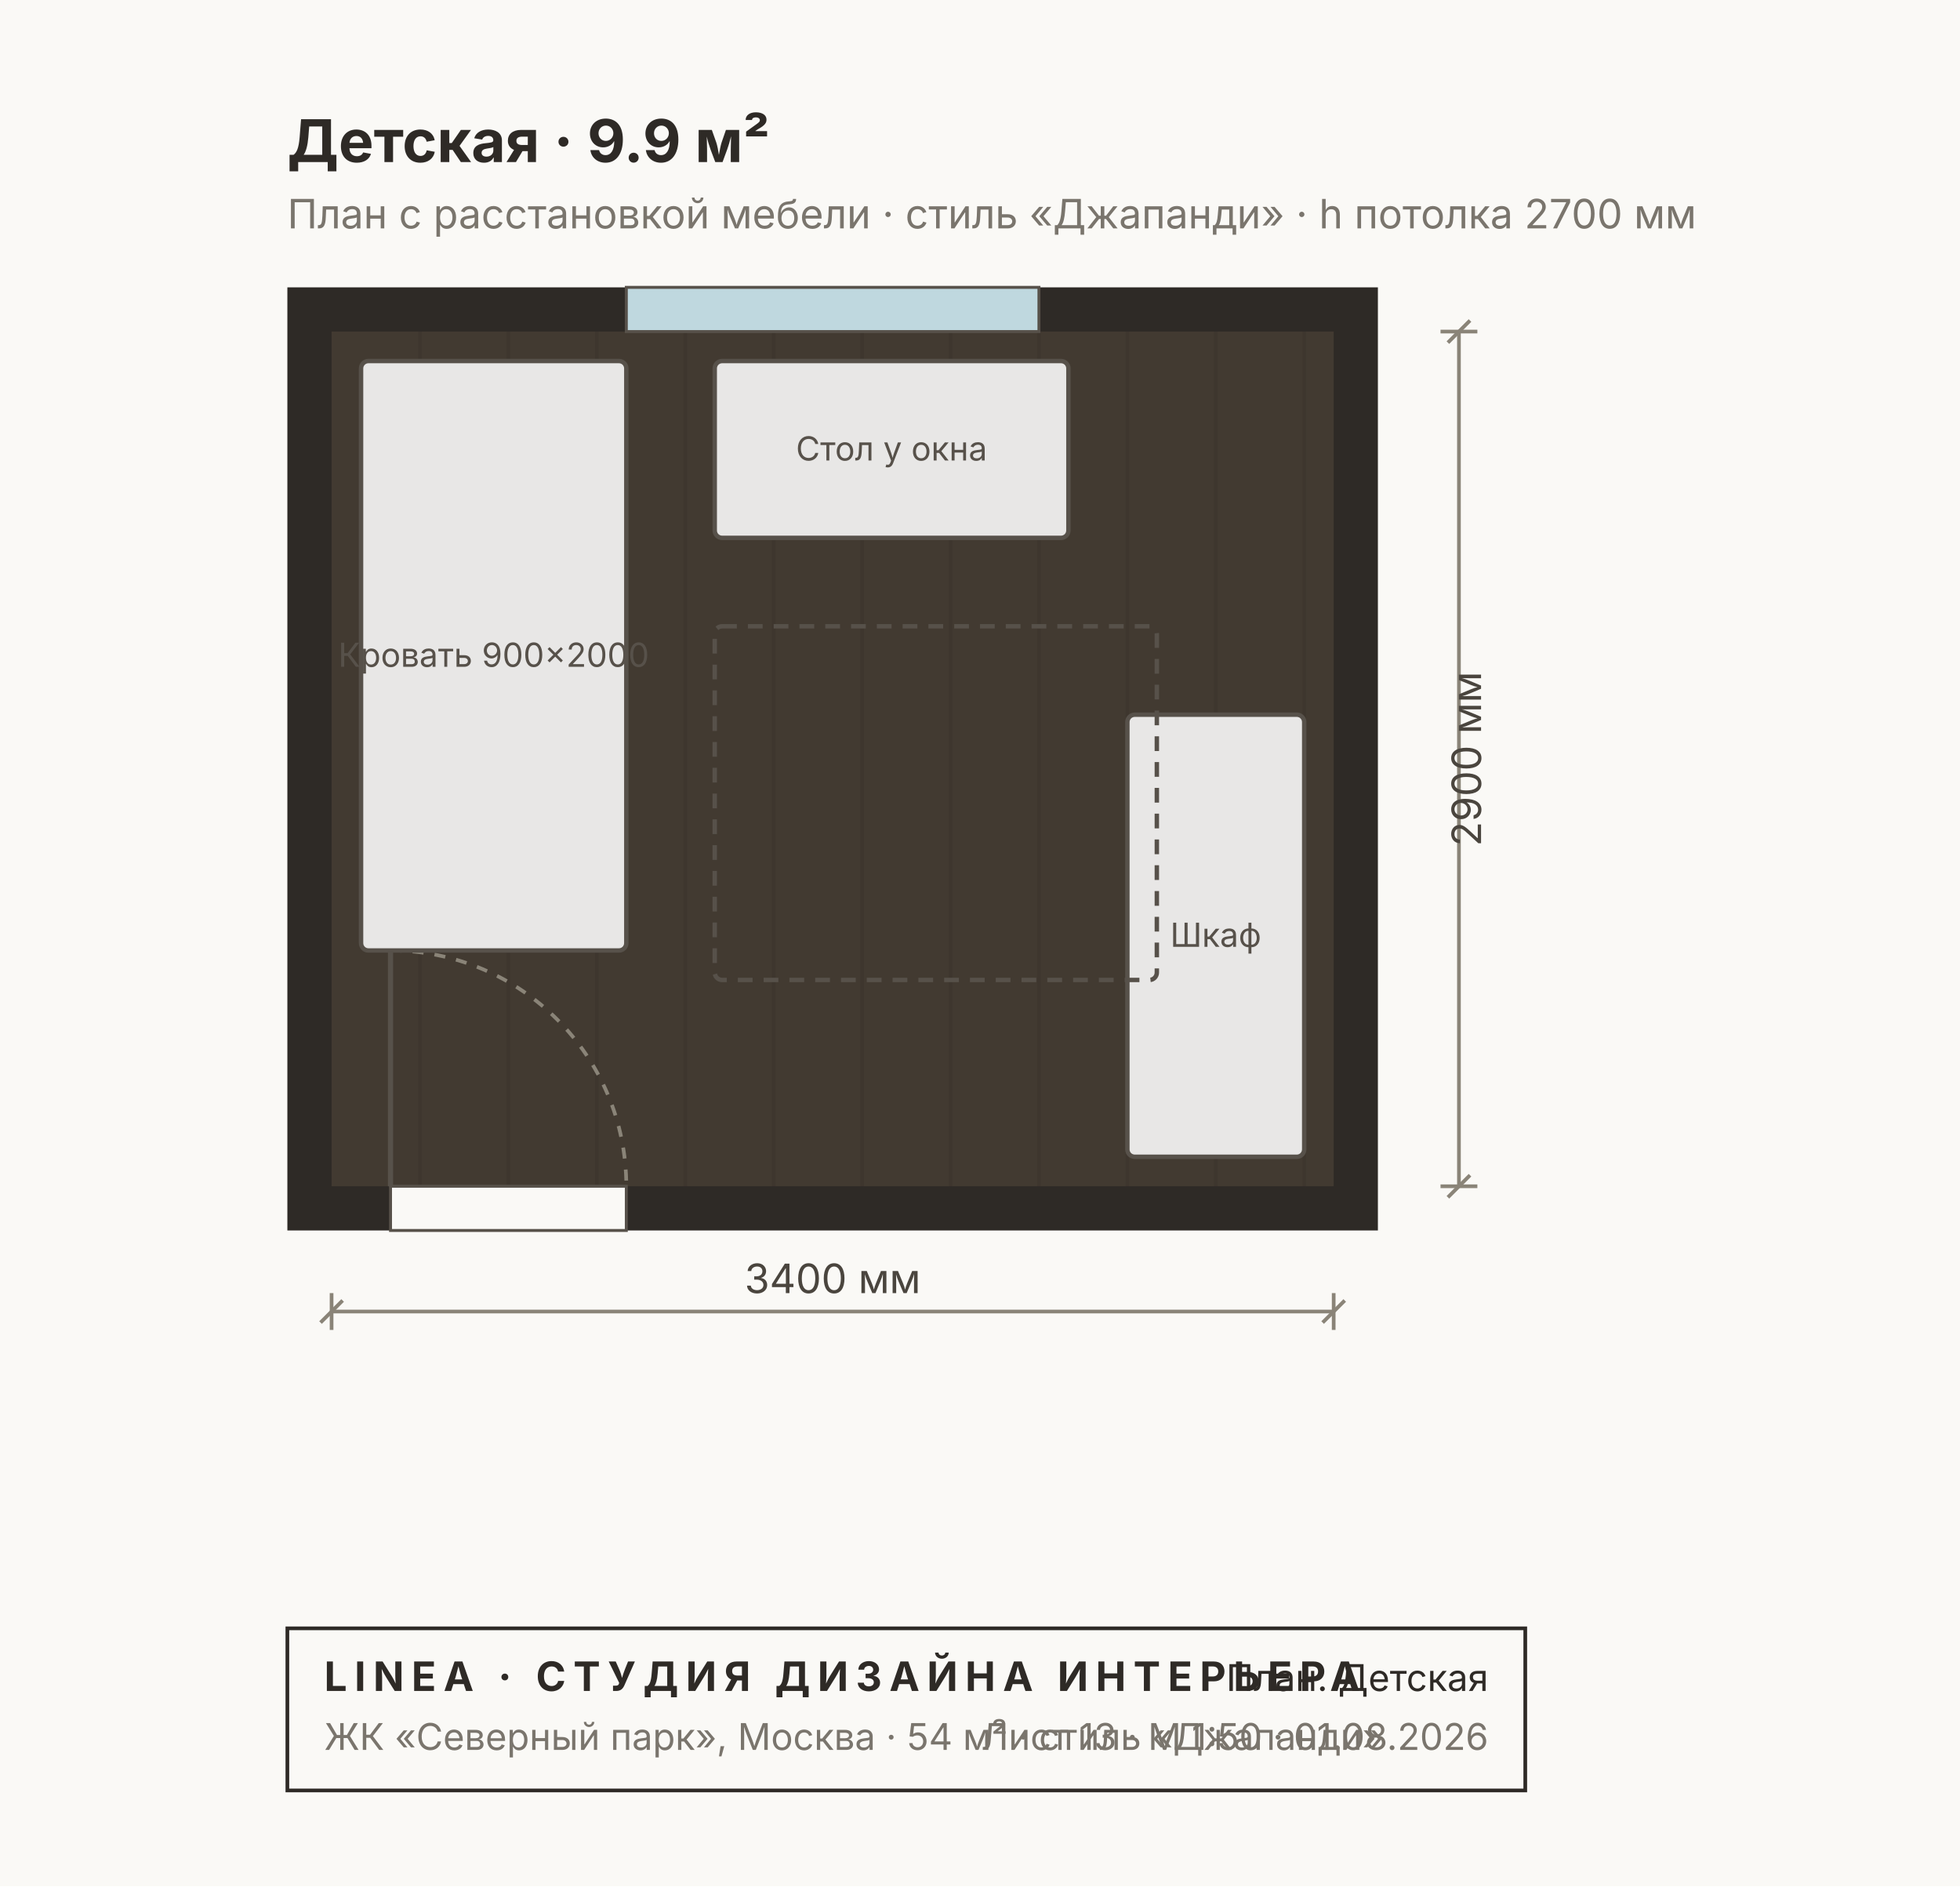
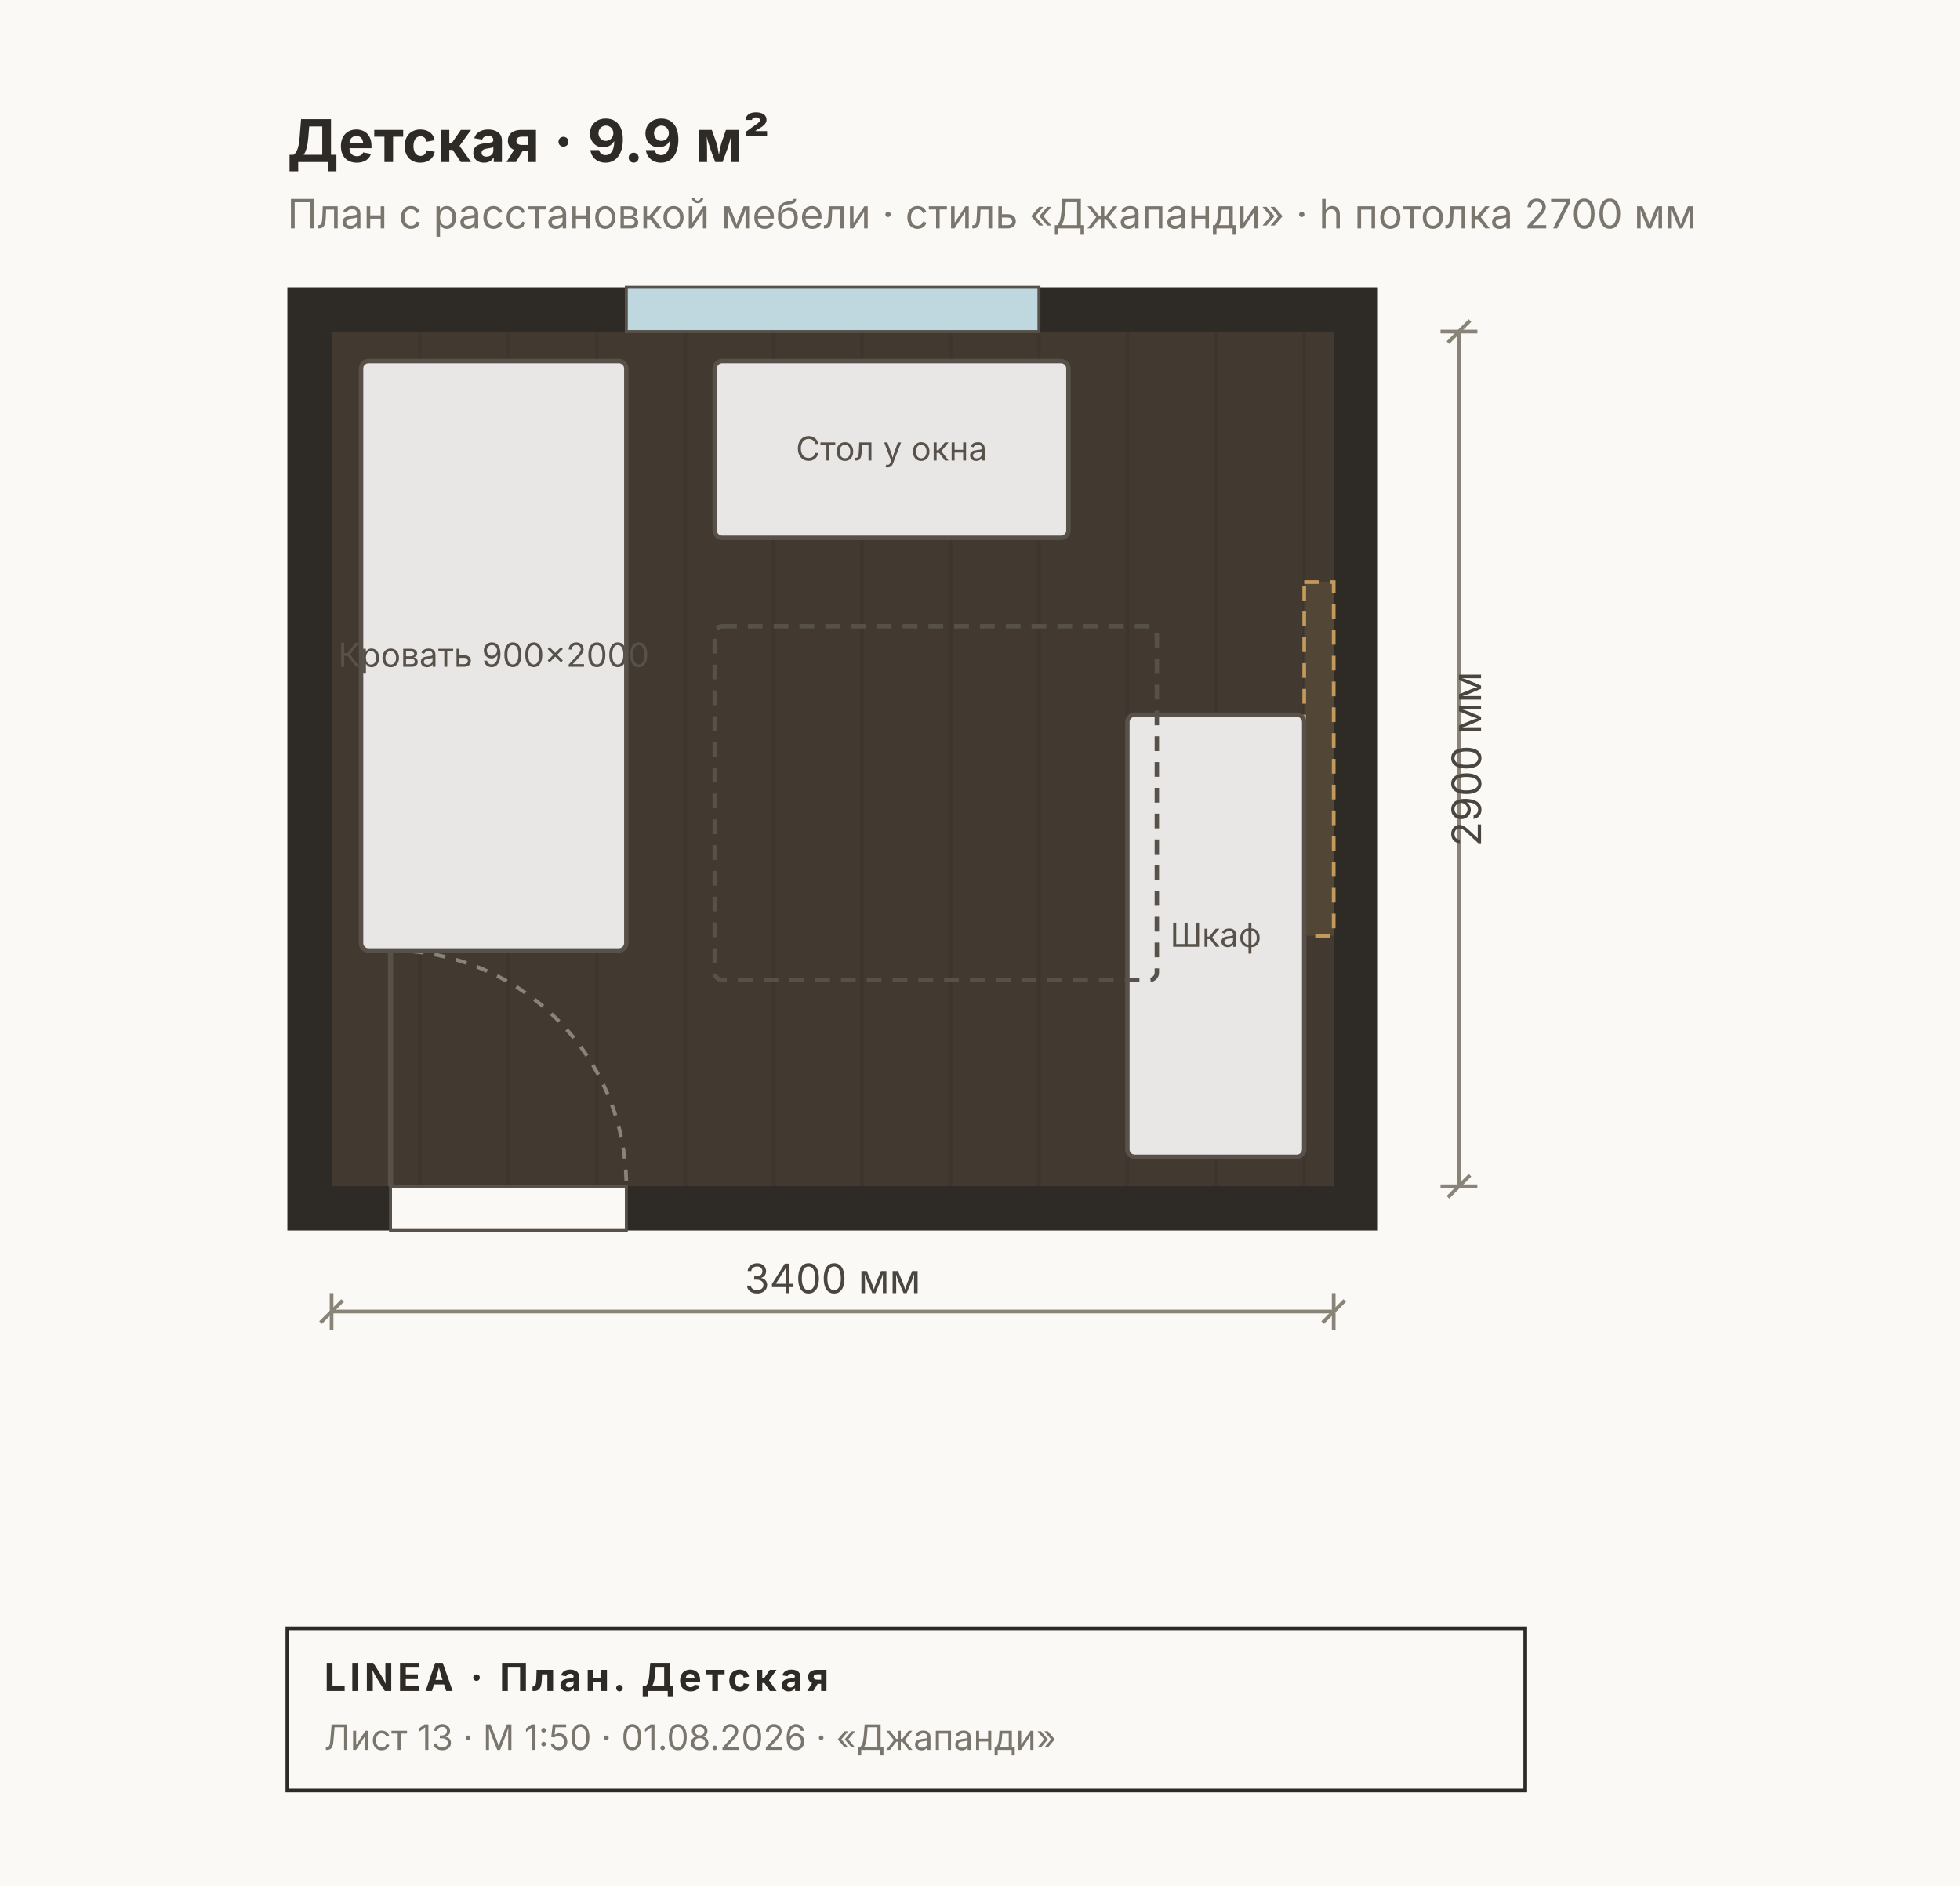
<svg xmlns="http://www.w3.org/2000/svg" width="532" height="512" viewBox="0 0 532 512" font-family="Inter, &quot;Helvetica Neue&quot;, Arial, sans-serif">
  <rect width="532" height="512" fill="#FAF9F6" />
  <rect x="78" y="78" width="296" height="256" fill="#2E2A26" />
  <rect x="90" y="90" width="272" height="232" fill="#C8A97A22" />
  <line x1="114" y1="90" x2="114" y2="322" stroke="#00000010" stroke-width="1" />
  <line x1="138" y1="90" x2="138" y2="322" stroke="#00000010" stroke-width="1" />
  <line x1="162" y1="90" x2="162" y2="322" stroke="#00000010" stroke-width="1" />
  <line x1="186" y1="90" x2="186" y2="322" stroke="#00000010" stroke-width="1" />
  <line x1="210" y1="90" x2="210" y2="322" stroke="#00000010" stroke-width="1" />
  <line x1="234" y1="90" x2="234" y2="322" stroke="#00000010" stroke-width="1" />
  <line x1="258" y1="90" x2="258" y2="322" stroke="#00000010" stroke-width="1" />
  <line x1="282" y1="90" x2="282" y2="322" stroke="#00000010" stroke-width="1" />
  <line x1="306" y1="90" x2="306" y2="322" stroke="#00000010" stroke-width="1" />
  <line x1="330" y1="90" x2="330" y2="322" stroke="#00000010" stroke-width="1" />
  <line x1="354" y1="90" x2="354" y2="322" stroke="#00000010" stroke-width="1" />
  <rect x="170" y="78" width="112" height="12" fill="#BFD8DF" stroke="#57514A" stroke-width="0.8" />
  <rect x="106" y="322" width="64" height="12" fill="#FAF9F6" stroke="#57514A" stroke-width="0.8" />
  <path d="M 106 258 A 64 64 0 0 1 170 322" fill="none" stroke="#8A8478" stroke-width="1" stroke-dasharray="3 3" />
  <line x1="106" y1="322" x2="106" y2="258" stroke="#57514A" stroke-width="1.4" />
+   <rect x="354" y="158" width="8" height="96" fill="#C29A5B22" stroke="#C29A5B" stroke-width="1" stroke-dasharray="4 3" />
  <rect x="98" y="98" width="72" height="160" fill="#FFFFFFE0" stroke="#57514A" stroke-width="1.2" rx="2" />
  <text x="134" y="181" font-size="9" fill="#57514A" text-anchor="middle">Кровать 900×2000</text>
  <rect x="194" y="98" width="96" height="48" fill="#FFFFFFE0" stroke="#57514A" stroke-width="1.2" rx="2" />
  <text x="242" y="125" font-size="9" fill="#57514A" text-anchor="middle">Стол у окна</text>
  <rect x="306" y="194" width="48" height="120" fill="#FFFFFFE0" stroke="#57514A" stroke-width="1.2" rx="2" />
  <text x="330" y="257" font-size="9" fill="#57514A" text-anchor="middle">Шкаф</text>
  <rect x="194" y="170" width="120" height="96" fill="none" stroke="#57514A" stroke-width="1.2" rx="2" stroke-dasharray="4 3" />
  <text x="78" y="44" font-size="16" font-weight="700" fill="#2E2A26">Детская · 9.9 м²</text>
  <text x="78" y="62" font-size="11" fill="#7A756D">План с расстановкой мебели · стиль «Джапанди» · h потолка 2700 мм</text>
  <g stroke="#8A8478" stroke-width="1" fill="none">
    <line x1="90" y1="356" x2="362" y2="356" />
    <line x1="90" y1="351" x2="90" y2="361" />
    <line x1="362" y1="351" x2="362" y2="361" />
    <line x1="87" y1="359" x2="93" y2="353" />
    <line x1="359" y1="359" x2="365" y2="353" />
  </g>
  <text x="226" y="351" font-size="11" fill="#4A453E" text-anchor="middle">3400 мм</text>
  <g stroke="#8A8478" stroke-width="1" fill="none">
    <line x1="396" y1="90" x2="396" y2="322" />
    <line x1="391" y1="90" x2="401" y2="90" />
    <line x1="391" y1="322" x2="401" y2="322" />
    <line x1="393" y1="93" x2="399" y2="87" />
    <line x1="393" y1="325" x2="399" y2="319" />
  </g>
  <text x="402" y="206" font-size="11" fill="#4A453E" transform="rotate(-90 402 206)" text-anchor="middle">2900 мм</text>
  <g>
    <rect x="78" y="442" width="336" height="44" fill="none" stroke="#2E2A26" stroke-width="1" />
-     <text x="88" y="459" font-size="11" font-weight="700" fill="#2E2A26" letter-spacing="2">LINEA · СТУДИЯ ДИЗАЙНА ИНТЕРЬЕРА</text>
-     <text x="88" y="475" font-size="10" fill="#7A756D">ЖК «Северный парк», Москва · 54 м² · стиль «Джапанди»</text>
-     <text x="404" y="459" font-size="10" fill="#2E2A26" text-anchor="end">План. Детская</text>
-     <text x="404" y="475" font-size="10" fill="#7A756D" text-anchor="end">Лист 13 · М 1:50 · 01.08.2026</text>
+     <text x="88" y="459" font-size="10.5" font-weight="700" fill="#2E2A26" letter-spacing="1">LINEA · План. Детская</text>
+     <text x="88" y="475" font-size="9.5" fill="#7A756D">Лист 13 · М 1:50 · 01.08.2026 · «Джапанди»</text>
  </g>
</svg>
